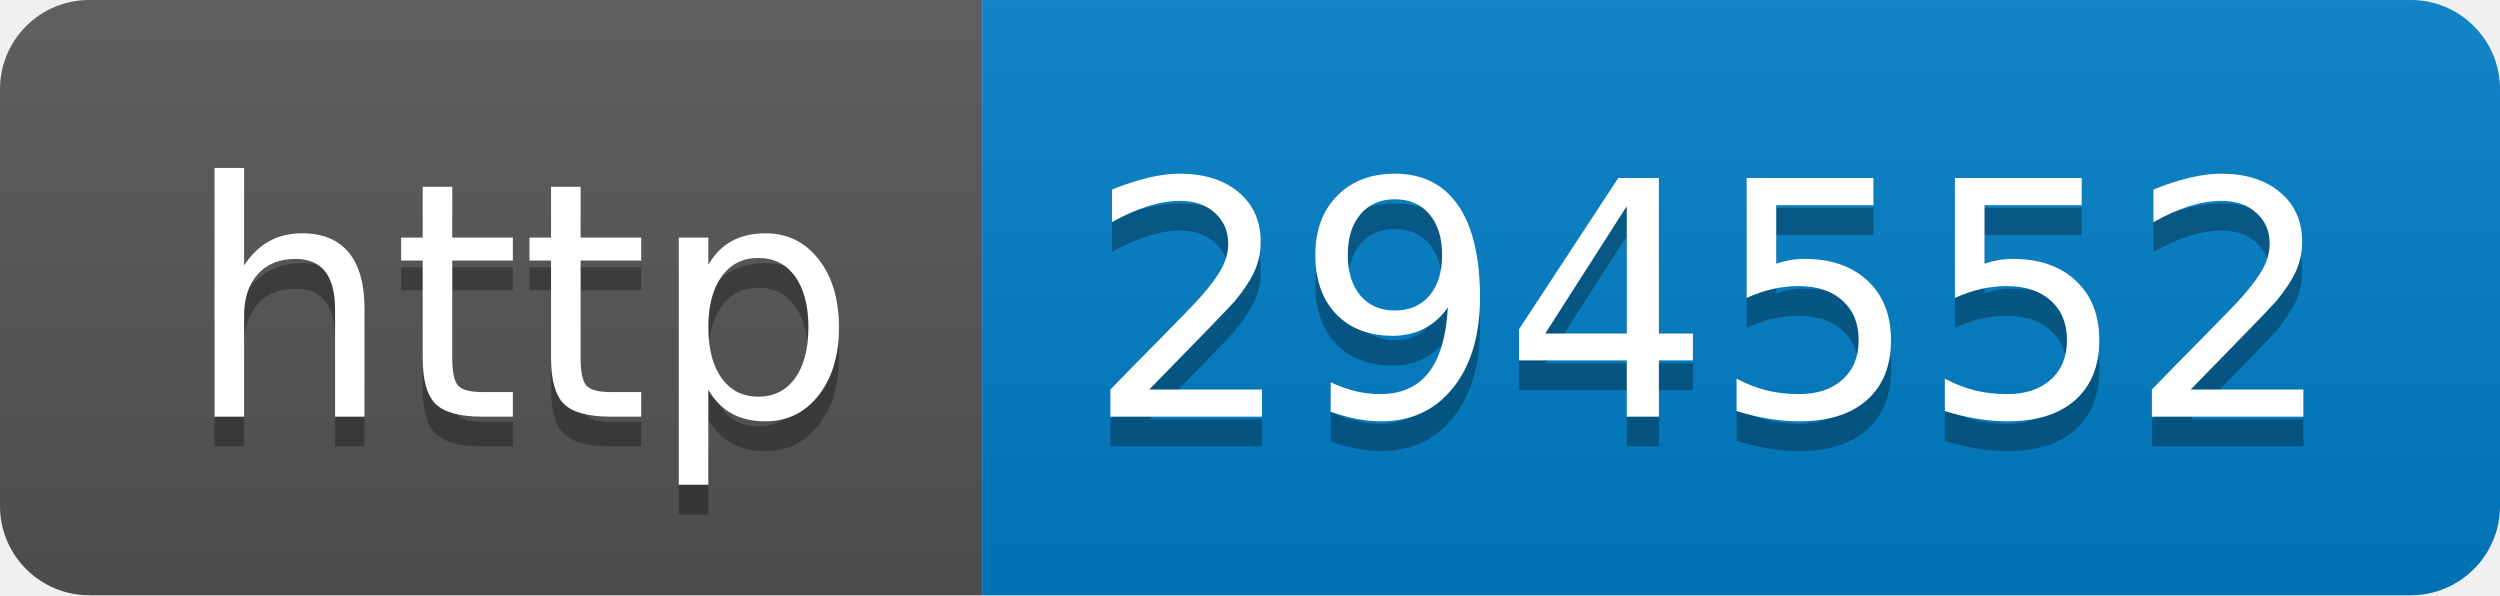
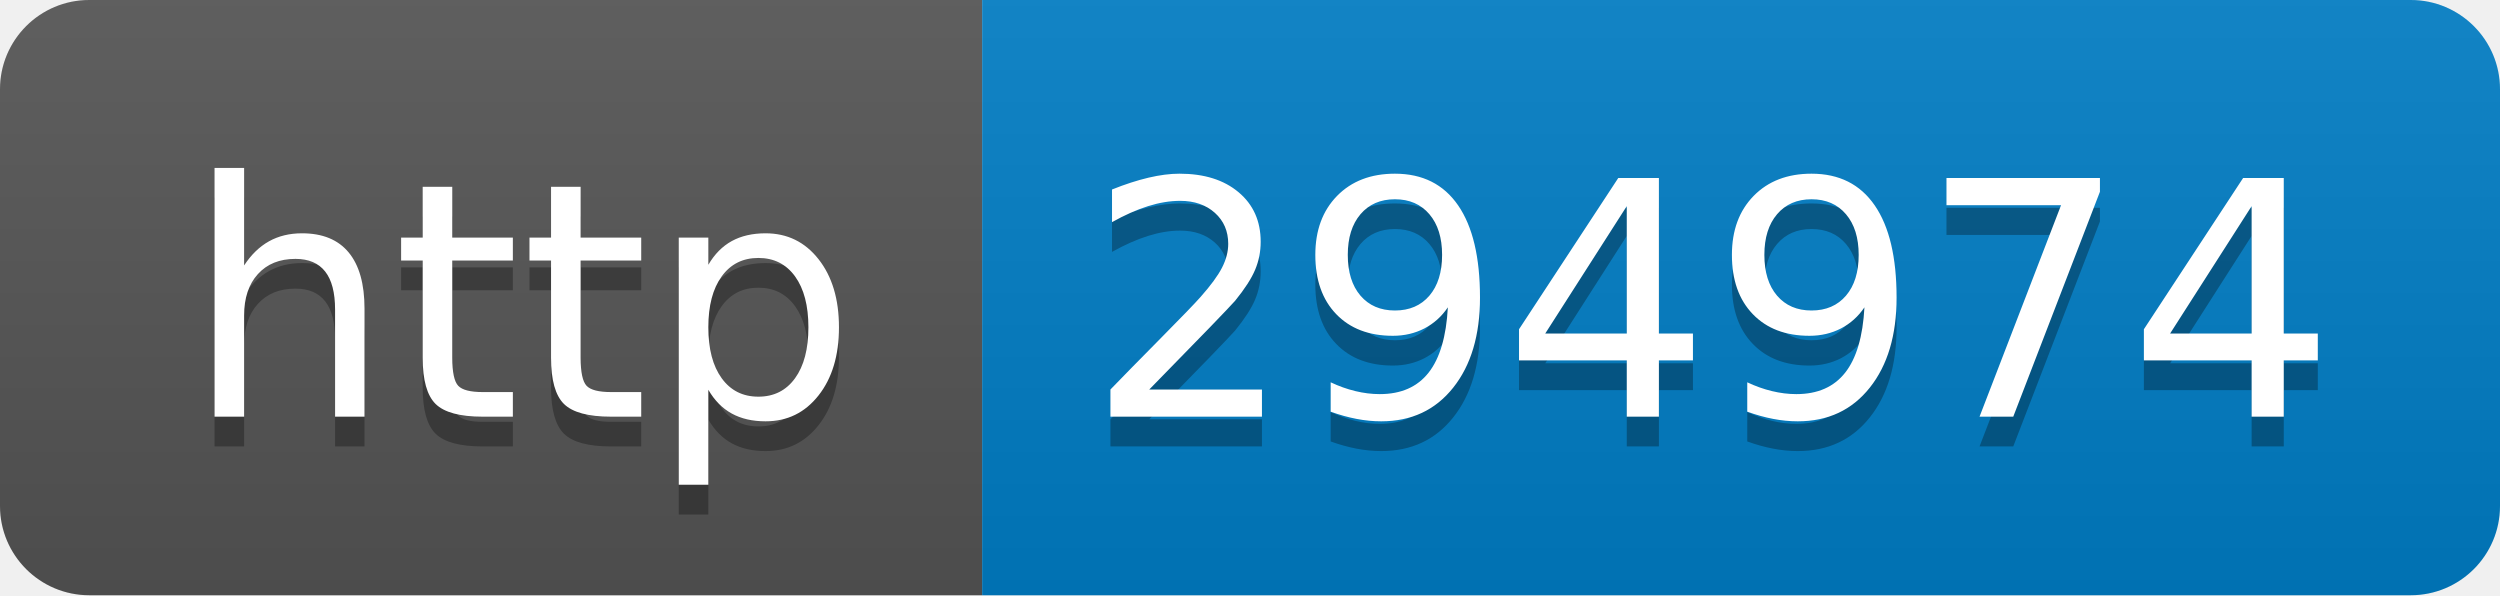
- <svg xmlns="http://www.w3.org/2000/svg" width="84" height="20" role="img" aria-label="http: 294552">
+ <svg xmlns="http://www.w3.org/2000/svg" width="84" height="20" role="img" aria-label="http: 294974">
  <linearGradient id="s" x2="0" y2="100%">
    <stop offset="0" stop-color="#bbb" stop-opacity=".1" />
    <stop offset="1" stop-opacity=".1" />
  </linearGradient>
  <clipPath id="r">
    <rect width="84" height="20" rx="3" fill="#fff" />
  </clipPath>
  <g clip-path="url(#r)">
    <rect width="33" height="20" fill="#555" />
    <rect x="33" width="51" height="20" fill="#007ec6" />
    <rect width="84" height="20" fill="url(#s)" />
  </g>
  <g fill="#fff" text-anchor="middle" font-family="Verdana,Geneva,DejaVu Sans,sans-serif" text-rendering="geometricPrecision" font-size="110">
    <text aria-hidden="true" x="175" y="150" fill="#010101" fill-opacity=".3" transform="scale(.1)" textLength="230">http</text>
    <text x="175" y="140" transform="scale(.1)" fill="#fff" textLength="230">http</text>
-     <text aria-hidden="true" x="575" y="150" fill="#010101" fill-opacity=".3" transform="scale(.1)" textLength="410">294552</text>
-     <text x="575" y="140" transform="scale(.1)" fill="#fff" textLength="410">294552</text>
+     <text aria-hidden="true" x="575" y="150" fill="#010101" fill-opacity=".3" transform="scale(.1)" textLength="410">294974</text>
+     <text x="575" y="140" transform="scale(.1)" fill="#fff" textLength="410">294974</text>
  </g>
</svg>
